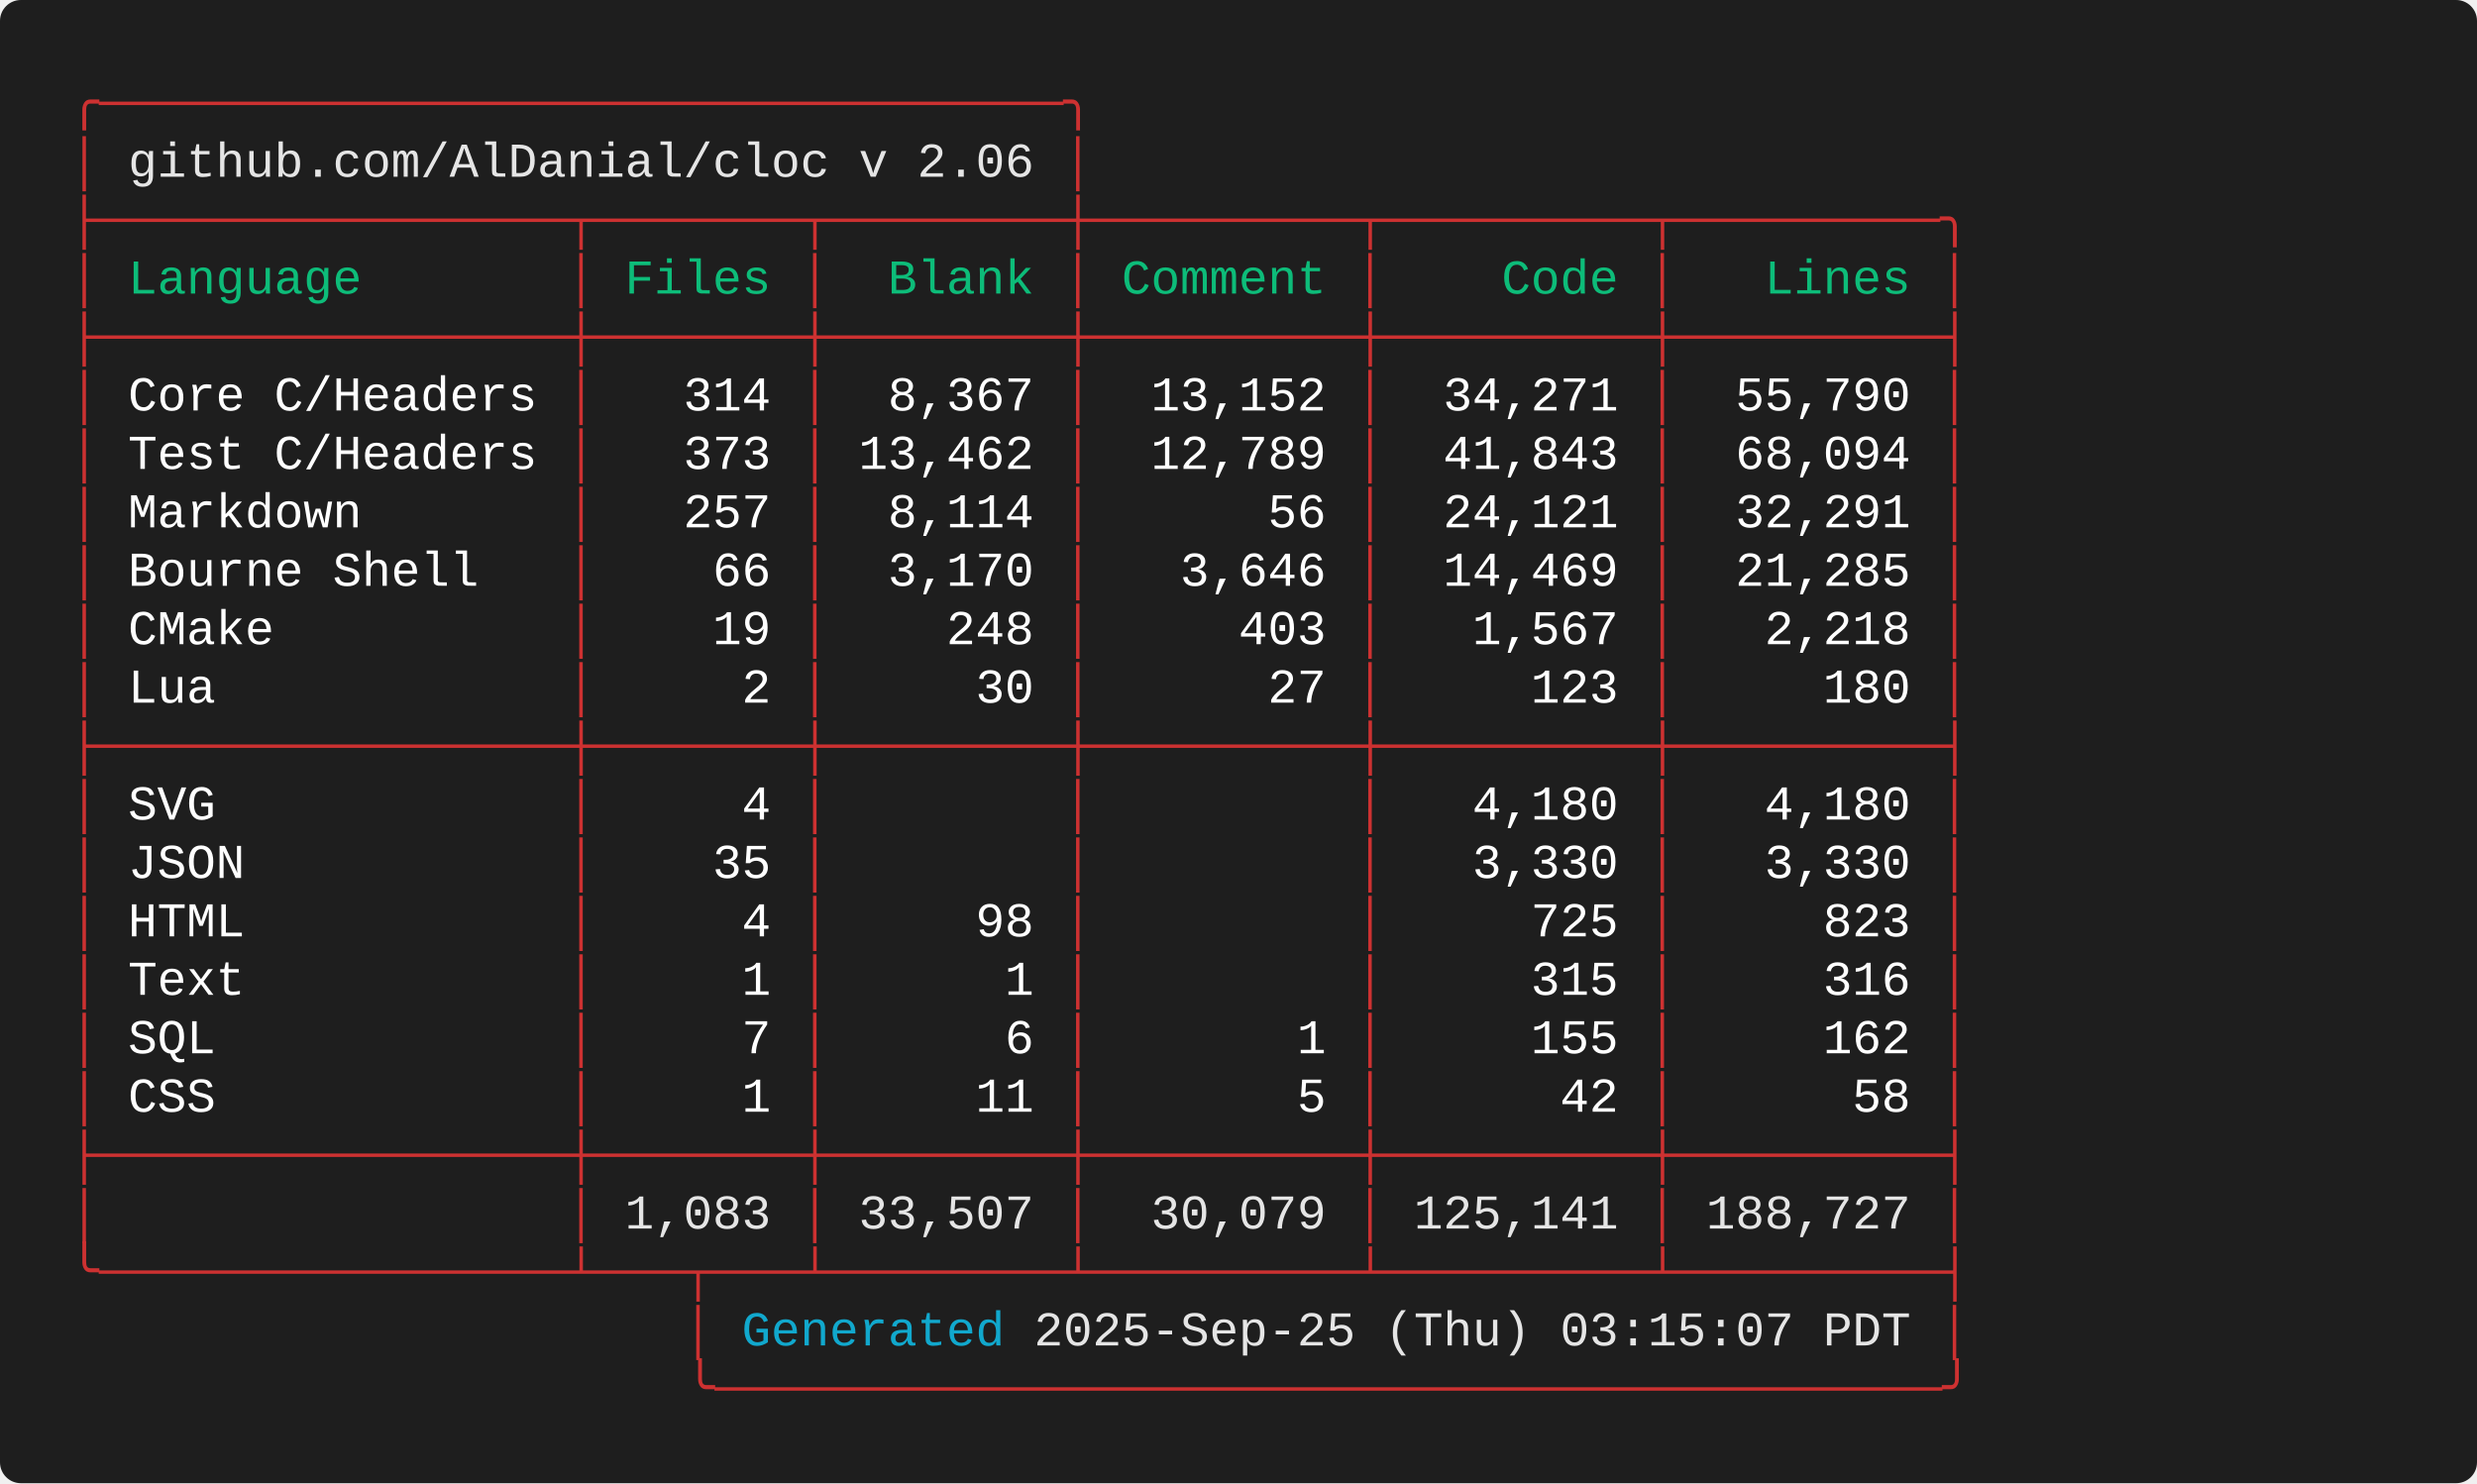
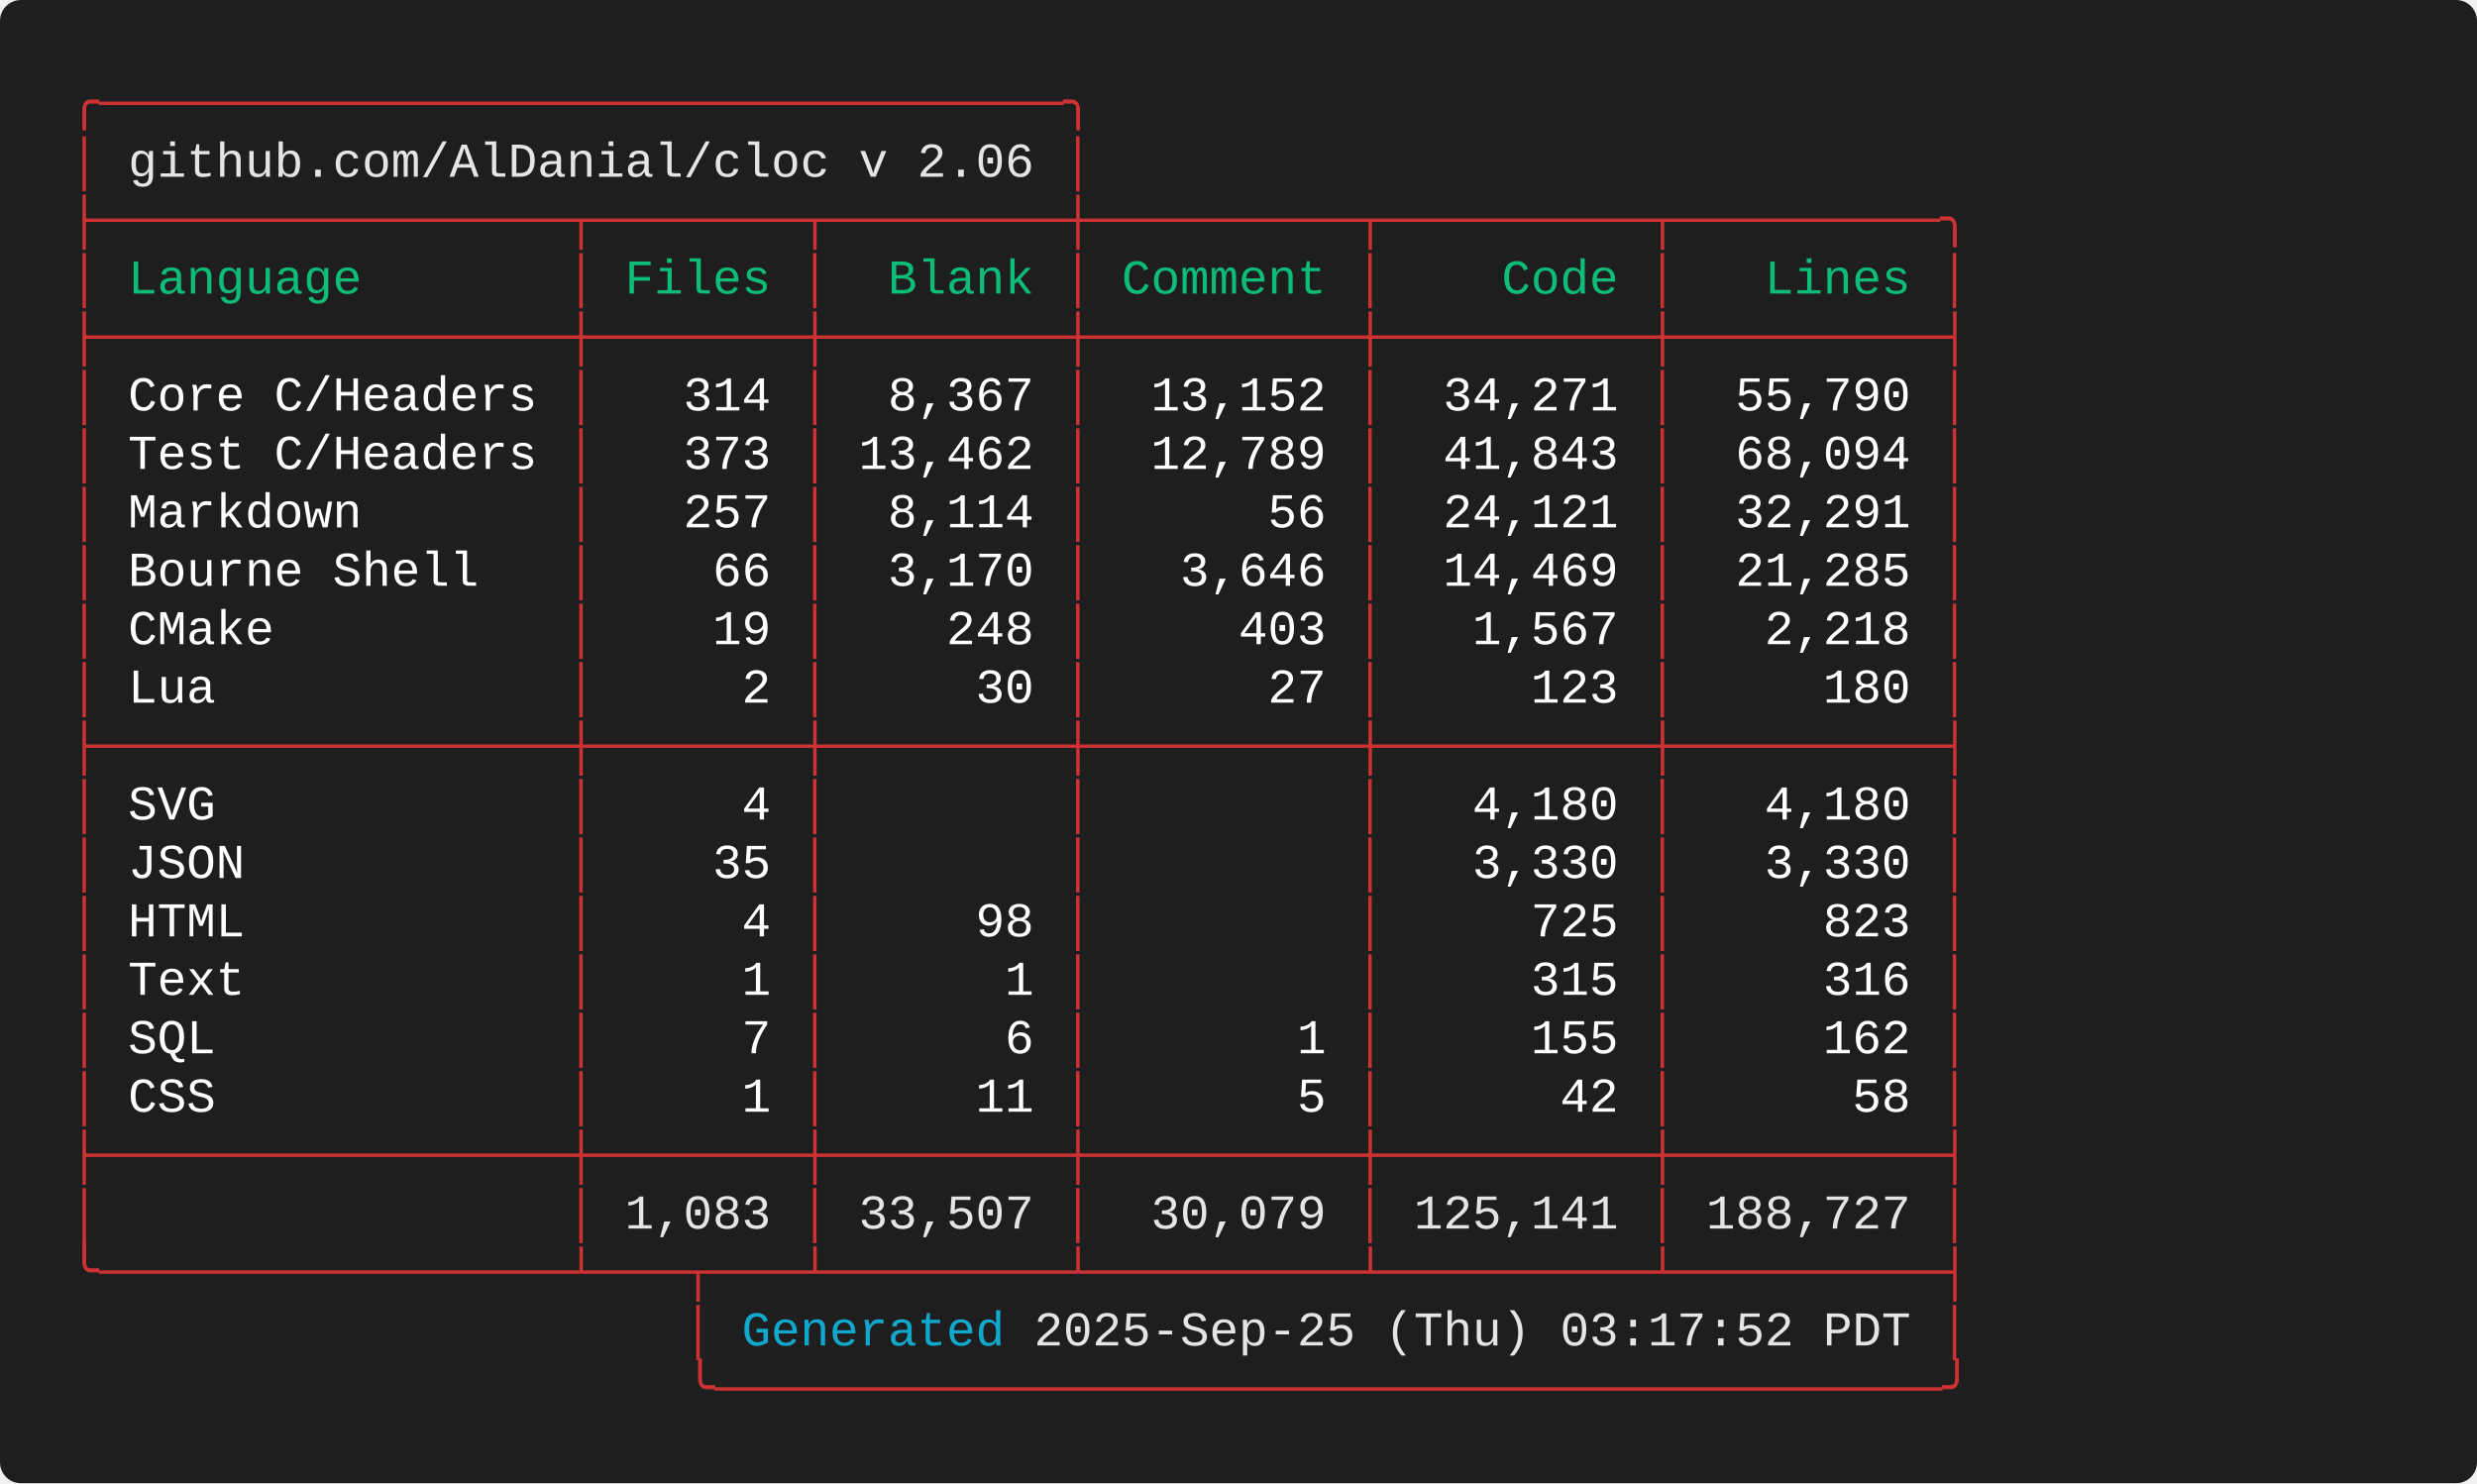
<svg xmlns="http://www.w3.org/2000/svg" width="712.00" height="426.40" viewBox="0 0 712.00 426.40">
  <defs>
    <style type="text/css">.terminal-text { font-family: 'Consolas', 'Consolas', 'Monaco', 'Courier New', monospace; }</style>
  </defs>
  <rect width="100%" height="100%" fill="#1e1e1e" rx="6" />
  <text x="20.00" y="34.00" font-size="14" class="terminal-text" xml:space="preserve" textLength="294.00" lengthAdjust="spacingAndGlyphs" fill="#cd3131">╭─────────────────────────────────╮</text>
  <text x="20.00" y="50.80" font-size="14" class="terminal-text" xml:space="preserve" textLength="16.80" lengthAdjust="spacingAndGlyphs" fill="#cd3131">│ </text>
  <text x="36.80" y="50.80" font-size="14" class="terminal-text" xml:space="preserve" textLength="260.40" lengthAdjust="spacingAndGlyphs" fill="#e5e5e5">github.com/AlDanial/cloc v 2.06</text>
  <text x="297.20" y="50.80" font-size="14" class="terminal-text" xml:space="preserve" textLength="8.40" lengthAdjust="spacingAndGlyphs" fill="#ffffff"> </text>
  <text x="305.60" y="50.80" font-size="14" class="terminal-text" xml:space="preserve" textLength="8.40" lengthAdjust="spacingAndGlyphs" fill="#cd3131">│</text>
  <text x="20.00" y="67.60" font-size="14" class="terminal-text" xml:space="preserve" textLength="546.00" lengthAdjust="spacingAndGlyphs" fill="#cd3131">├────────────────┬───────┬────────┼─────────┬─────────┬─────────╮</text>
  <text x="20.00" y="84.40" font-size="14" class="terminal-text" xml:space="preserve" textLength="8.40" lengthAdjust="spacingAndGlyphs" fill="#cd3131">│</text>
  <text x="28.40" y="84.40" font-size="14" class="terminal-text" xml:space="preserve" textLength="134.40" lengthAdjust="spacingAndGlyphs" fill="#0dbc79"> Language       </text>
  <text x="162.80" y="84.40" font-size="14" class="terminal-text" xml:space="preserve" textLength="8.40" lengthAdjust="spacingAndGlyphs" fill="#cd3131">│</text>
  <text x="171.20" y="84.40" font-size="14" class="terminal-text" xml:space="preserve" textLength="58.80" lengthAdjust="spacingAndGlyphs" fill="#0dbc79"> Files </text>
  <text x="230.00" y="84.40" font-size="14" class="terminal-text" xml:space="preserve" textLength="8.40" lengthAdjust="spacingAndGlyphs" fill="#cd3131">│</text>
  <text x="238.40" y="84.40" font-size="14" class="terminal-text" xml:space="preserve" textLength="67.20" lengthAdjust="spacingAndGlyphs" fill="#0dbc79">  Blank </text>
  <text x="305.60" y="84.40" font-size="14" class="terminal-text" xml:space="preserve" textLength="8.40" lengthAdjust="spacingAndGlyphs" fill="#cd3131">│</text>
  <text x="314.00" y="84.40" font-size="14" class="terminal-text" xml:space="preserve" textLength="75.60" lengthAdjust="spacingAndGlyphs" fill="#0dbc79"> Comment </text>
  <text x="389.60" y="84.40" font-size="14" class="terminal-text" xml:space="preserve" textLength="8.40" lengthAdjust="spacingAndGlyphs" fill="#cd3131">│</text>
  <text x="398.00" y="84.40" font-size="14" class="terminal-text" xml:space="preserve" textLength="75.60" lengthAdjust="spacingAndGlyphs" fill="#0dbc79">    Code </text>
  <text x="473.60" y="84.40" font-size="14" class="terminal-text" xml:space="preserve" textLength="8.40" lengthAdjust="spacingAndGlyphs" fill="#cd3131">│</text>
  <text x="482.00" y="84.40" font-size="14" class="terminal-text" xml:space="preserve" textLength="75.60" lengthAdjust="spacingAndGlyphs" fill="#0dbc79">   Lines </text>
  <text x="557.60" y="84.40" font-size="14" class="terminal-text" xml:space="preserve" textLength="8.40" lengthAdjust="spacingAndGlyphs" fill="#cd3131">│</text>
  <text x="20.00" y="101.20" font-size="14" class="terminal-text" xml:space="preserve" textLength="546.00" lengthAdjust="spacingAndGlyphs" fill="#cd3131">├────────────────┼───────┼────────┼─────────┼─────────┼─────────┤</text>
  <text x="20.00" y="118.00" font-size="14" class="terminal-text" xml:space="preserve" textLength="8.40" lengthAdjust="spacingAndGlyphs" fill="#cd3131">│</text>
  <text x="28.40" y="118.00" font-size="14" class="terminal-text" xml:space="preserve" textLength="134.40" lengthAdjust="spacingAndGlyphs" fill="#ffffff"> Core C/Headers </text>
  <text x="162.80" y="118.00" font-size="14" class="terminal-text" xml:space="preserve" textLength="8.40" lengthAdjust="spacingAndGlyphs" fill="#cd3131">│</text>
  <text x="171.20" y="118.00" font-size="14" class="terminal-text" xml:space="preserve" textLength="58.80" lengthAdjust="spacingAndGlyphs" fill="#ffffff">   314 </text>
  <text x="230.00" y="118.00" font-size="14" class="terminal-text" xml:space="preserve" textLength="8.40" lengthAdjust="spacingAndGlyphs" fill="#cd3131">│</text>
  <text x="238.40" y="118.00" font-size="14" class="terminal-text" xml:space="preserve" textLength="67.20" lengthAdjust="spacingAndGlyphs" fill="#ffffff">  8,367 </text>
  <text x="305.60" y="118.00" font-size="14" class="terminal-text" xml:space="preserve" textLength="8.40" lengthAdjust="spacingAndGlyphs" fill="#cd3131">│</text>
  <text x="314.00" y="118.00" font-size="14" class="terminal-text" xml:space="preserve" textLength="75.60" lengthAdjust="spacingAndGlyphs" fill="#ffffff">  13,152 </text>
  <text x="389.60" y="118.00" font-size="14" class="terminal-text" xml:space="preserve" textLength="8.40" lengthAdjust="spacingAndGlyphs" fill="#cd3131">│</text>
  <text x="398.00" y="118.00" font-size="14" class="terminal-text" xml:space="preserve" textLength="75.60" lengthAdjust="spacingAndGlyphs" fill="#ffffff">  34,271 </text>
  <text x="473.60" y="118.00" font-size="14" class="terminal-text" xml:space="preserve" textLength="8.40" lengthAdjust="spacingAndGlyphs" fill="#cd3131">│</text>
  <text x="482.00" y="118.00" font-size="14" class="terminal-text" xml:space="preserve" textLength="75.60" lengthAdjust="spacingAndGlyphs" fill="#ffffff">  55,790 </text>
  <text x="557.60" y="118.00" font-size="14" class="terminal-text" xml:space="preserve" textLength="8.40" lengthAdjust="spacingAndGlyphs" fill="#cd3131">│</text>
  <text x="20.00" y="134.80" font-size="14" class="terminal-text" xml:space="preserve" textLength="8.40" lengthAdjust="spacingAndGlyphs" fill="#cd3131">│</text>
  <text x="28.40" y="134.80" font-size="14" class="terminal-text" xml:space="preserve" textLength="134.40" lengthAdjust="spacingAndGlyphs" fill="#ffffff"> Test C/Headers </text>
  <text x="162.80" y="134.80" font-size="14" class="terminal-text" xml:space="preserve" textLength="8.40" lengthAdjust="spacingAndGlyphs" fill="#cd3131">│</text>
  <text x="171.20" y="134.80" font-size="14" class="terminal-text" xml:space="preserve" textLength="58.80" lengthAdjust="spacingAndGlyphs" fill="#ffffff">   373 </text>
  <text x="230.00" y="134.80" font-size="14" class="terminal-text" xml:space="preserve" textLength="8.40" lengthAdjust="spacingAndGlyphs" fill="#cd3131">│</text>
  <text x="238.40" y="134.80" font-size="14" class="terminal-text" xml:space="preserve" textLength="67.20" lengthAdjust="spacingAndGlyphs" fill="#ffffff"> 13,462 </text>
  <text x="305.60" y="134.80" font-size="14" class="terminal-text" xml:space="preserve" textLength="8.40" lengthAdjust="spacingAndGlyphs" fill="#cd3131">│</text>
  <text x="314.00" y="134.80" font-size="14" class="terminal-text" xml:space="preserve" textLength="75.60" lengthAdjust="spacingAndGlyphs" fill="#ffffff">  12,789 </text>
  <text x="389.60" y="134.80" font-size="14" class="terminal-text" xml:space="preserve" textLength="8.40" lengthAdjust="spacingAndGlyphs" fill="#cd3131">│</text>
  <text x="398.00" y="134.80" font-size="14" class="terminal-text" xml:space="preserve" textLength="75.60" lengthAdjust="spacingAndGlyphs" fill="#ffffff">  41,843 </text>
  <text x="473.60" y="134.80" font-size="14" class="terminal-text" xml:space="preserve" textLength="8.40" lengthAdjust="spacingAndGlyphs" fill="#cd3131">│</text>
  <text x="482.00" y="134.80" font-size="14" class="terminal-text" xml:space="preserve" textLength="75.60" lengthAdjust="spacingAndGlyphs" fill="#ffffff">  68,094 </text>
  <text x="557.60" y="134.80" font-size="14" class="terminal-text" xml:space="preserve" textLength="8.40" lengthAdjust="spacingAndGlyphs" fill="#cd3131">│</text>
  <text x="20.00" y="151.60" font-size="14" class="terminal-text" xml:space="preserve" textLength="8.40" lengthAdjust="spacingAndGlyphs" fill="#cd3131">│</text>
  <text x="28.40" y="151.60" font-size="14" class="terminal-text" xml:space="preserve" textLength="134.40" lengthAdjust="spacingAndGlyphs" fill="#ffffff"> Markdown       </text>
  <text x="162.80" y="151.60" font-size="14" class="terminal-text" xml:space="preserve" textLength="8.40" lengthAdjust="spacingAndGlyphs" fill="#cd3131">│</text>
  <text x="171.20" y="151.60" font-size="14" class="terminal-text" xml:space="preserve" textLength="58.80" lengthAdjust="spacingAndGlyphs" fill="#ffffff">   257 </text>
  <text x="230.00" y="151.60" font-size="14" class="terminal-text" xml:space="preserve" textLength="8.40" lengthAdjust="spacingAndGlyphs" fill="#cd3131">│</text>
  <text x="238.40" y="151.60" font-size="14" class="terminal-text" xml:space="preserve" textLength="67.20" lengthAdjust="spacingAndGlyphs" fill="#ffffff">  8,114 </text>
  <text x="305.60" y="151.60" font-size="14" class="terminal-text" xml:space="preserve" textLength="8.40" lengthAdjust="spacingAndGlyphs" fill="#cd3131">│</text>
  <text x="314.00" y="151.60" font-size="14" class="terminal-text" xml:space="preserve" textLength="75.60" lengthAdjust="spacingAndGlyphs" fill="#ffffff">      56 </text>
  <text x="389.60" y="151.60" font-size="14" class="terminal-text" xml:space="preserve" textLength="8.40" lengthAdjust="spacingAndGlyphs" fill="#cd3131">│</text>
  <text x="398.00" y="151.60" font-size="14" class="terminal-text" xml:space="preserve" textLength="75.60" lengthAdjust="spacingAndGlyphs" fill="#ffffff">  24,121 </text>
  <text x="473.60" y="151.60" font-size="14" class="terminal-text" xml:space="preserve" textLength="8.40" lengthAdjust="spacingAndGlyphs" fill="#cd3131">│</text>
  <text x="482.00" y="151.60" font-size="14" class="terminal-text" xml:space="preserve" textLength="75.60" lengthAdjust="spacingAndGlyphs" fill="#ffffff">  32,291 </text>
  <text x="557.60" y="151.60" font-size="14" class="terminal-text" xml:space="preserve" textLength="8.40" lengthAdjust="spacingAndGlyphs" fill="#cd3131">│</text>
  <text x="20.00" y="168.40" font-size="14" class="terminal-text" xml:space="preserve" textLength="8.40" lengthAdjust="spacingAndGlyphs" fill="#cd3131">│</text>
  <text x="28.40" y="168.40" font-size="14" class="terminal-text" xml:space="preserve" textLength="134.40" lengthAdjust="spacingAndGlyphs" fill="#ffffff"> Bourne Shell   </text>
  <text x="162.80" y="168.40" font-size="14" class="terminal-text" xml:space="preserve" textLength="8.40" lengthAdjust="spacingAndGlyphs" fill="#cd3131">│</text>
  <text x="171.20" y="168.40" font-size="14" class="terminal-text" xml:space="preserve" textLength="58.80" lengthAdjust="spacingAndGlyphs" fill="#ffffff">    66 </text>
  <text x="230.00" y="168.40" font-size="14" class="terminal-text" xml:space="preserve" textLength="8.40" lengthAdjust="spacingAndGlyphs" fill="#cd3131">│</text>
  <text x="238.40" y="168.40" font-size="14" class="terminal-text" xml:space="preserve" textLength="67.20" lengthAdjust="spacingAndGlyphs" fill="#ffffff">  3,170 </text>
  <text x="305.60" y="168.40" font-size="14" class="terminal-text" xml:space="preserve" textLength="8.40" lengthAdjust="spacingAndGlyphs" fill="#cd3131">│</text>
  <text x="314.00" y="168.40" font-size="14" class="terminal-text" xml:space="preserve" textLength="75.60" lengthAdjust="spacingAndGlyphs" fill="#ffffff">   3,646 </text>
  <text x="389.60" y="168.40" font-size="14" class="terminal-text" xml:space="preserve" textLength="8.40" lengthAdjust="spacingAndGlyphs" fill="#cd3131">│</text>
  <text x="398.00" y="168.40" font-size="14" class="terminal-text" xml:space="preserve" textLength="75.60" lengthAdjust="spacingAndGlyphs" fill="#ffffff">  14,469 </text>
  <text x="473.60" y="168.40" font-size="14" class="terminal-text" xml:space="preserve" textLength="8.40" lengthAdjust="spacingAndGlyphs" fill="#cd3131">│</text>
  <text x="482.00" y="168.40" font-size="14" class="terminal-text" xml:space="preserve" textLength="75.60" lengthAdjust="spacingAndGlyphs" fill="#ffffff">  21,285 </text>
  <text x="557.60" y="168.40" font-size="14" class="terminal-text" xml:space="preserve" textLength="8.40" lengthAdjust="spacingAndGlyphs" fill="#cd3131">│</text>
  <text x="20.00" y="185.20" font-size="14" class="terminal-text" xml:space="preserve" textLength="8.40" lengthAdjust="spacingAndGlyphs" fill="#cd3131">│</text>
  <text x="28.40" y="185.20" font-size="14" class="terminal-text" xml:space="preserve" textLength="134.40" lengthAdjust="spacingAndGlyphs" fill="#ffffff"> CMake          </text>
  <text x="162.80" y="185.20" font-size="14" class="terminal-text" xml:space="preserve" textLength="8.40" lengthAdjust="spacingAndGlyphs" fill="#cd3131">│</text>
  <text x="171.20" y="185.20" font-size="14" class="terminal-text" xml:space="preserve" textLength="58.80" lengthAdjust="spacingAndGlyphs" fill="#ffffff">    19 </text>
  <text x="230.00" y="185.20" font-size="14" class="terminal-text" xml:space="preserve" textLength="8.40" lengthAdjust="spacingAndGlyphs" fill="#cd3131">│</text>
  <text x="238.40" y="185.20" font-size="14" class="terminal-text" xml:space="preserve" textLength="67.20" lengthAdjust="spacingAndGlyphs" fill="#ffffff">    248 </text>
  <text x="305.60" y="185.20" font-size="14" class="terminal-text" xml:space="preserve" textLength="8.40" lengthAdjust="spacingAndGlyphs" fill="#cd3131">│</text>
  <text x="314.00" y="185.20" font-size="14" class="terminal-text" xml:space="preserve" textLength="75.60" lengthAdjust="spacingAndGlyphs" fill="#ffffff">     403 </text>
  <text x="389.60" y="185.20" font-size="14" class="terminal-text" xml:space="preserve" textLength="8.40" lengthAdjust="spacingAndGlyphs" fill="#cd3131">│</text>
  <text x="398.00" y="185.20" font-size="14" class="terminal-text" xml:space="preserve" textLength="75.60" lengthAdjust="spacingAndGlyphs" fill="#ffffff">   1,567 </text>
  <text x="473.60" y="185.20" font-size="14" class="terminal-text" xml:space="preserve" textLength="8.40" lengthAdjust="spacingAndGlyphs" fill="#cd3131">│</text>
  <text x="482.00" y="185.20" font-size="14" class="terminal-text" xml:space="preserve" textLength="75.60" lengthAdjust="spacingAndGlyphs" fill="#ffffff">   2,218 </text>
  <text x="557.60" y="185.20" font-size="14" class="terminal-text" xml:space="preserve" textLength="8.40" lengthAdjust="spacingAndGlyphs" fill="#cd3131">│</text>
  <text x="20.00" y="202.00" font-size="14" class="terminal-text" xml:space="preserve" textLength="8.40" lengthAdjust="spacingAndGlyphs" fill="#cd3131">│</text>
  <text x="28.40" y="202.00" font-size="14" class="terminal-text" xml:space="preserve" textLength="134.40" lengthAdjust="spacingAndGlyphs" fill="#ffffff"> Lua            </text>
  <text x="162.80" y="202.00" font-size="14" class="terminal-text" xml:space="preserve" textLength="8.40" lengthAdjust="spacingAndGlyphs" fill="#cd3131">│</text>
  <text x="171.20" y="202.00" font-size="14" class="terminal-text" xml:space="preserve" textLength="58.80" lengthAdjust="spacingAndGlyphs" fill="#ffffff">     2 </text>
  <text x="230.00" y="202.00" font-size="14" class="terminal-text" xml:space="preserve" textLength="8.40" lengthAdjust="spacingAndGlyphs" fill="#cd3131">│</text>
  <text x="238.40" y="202.00" font-size="14" class="terminal-text" xml:space="preserve" textLength="67.20" lengthAdjust="spacingAndGlyphs" fill="#ffffff">     30 </text>
  <text x="305.60" y="202.00" font-size="14" class="terminal-text" xml:space="preserve" textLength="8.40" lengthAdjust="spacingAndGlyphs" fill="#cd3131">│</text>
  <text x="314.00" y="202.00" font-size="14" class="terminal-text" xml:space="preserve" textLength="75.60" lengthAdjust="spacingAndGlyphs" fill="#ffffff">      27 </text>
  <text x="389.60" y="202.00" font-size="14" class="terminal-text" xml:space="preserve" textLength="8.40" lengthAdjust="spacingAndGlyphs" fill="#cd3131">│</text>
  <text x="398.00" y="202.00" font-size="14" class="terminal-text" xml:space="preserve" textLength="75.60" lengthAdjust="spacingAndGlyphs" fill="#ffffff">     123 </text>
  <text x="473.60" y="202.00" font-size="14" class="terminal-text" xml:space="preserve" textLength="8.40" lengthAdjust="spacingAndGlyphs" fill="#cd3131">│</text>
  <text x="482.00" y="202.00" font-size="14" class="terminal-text" xml:space="preserve" textLength="75.60" lengthAdjust="spacingAndGlyphs" fill="#ffffff">     180 </text>
  <text x="557.60" y="202.00" font-size="14" class="terminal-text" xml:space="preserve" textLength="8.40" lengthAdjust="spacingAndGlyphs" fill="#cd3131">│</text>
  <text x="20.00" y="218.80" font-size="14" class="terminal-text" xml:space="preserve" textLength="546.00" lengthAdjust="spacingAndGlyphs" fill="#cd3131">├────────────────┼───────┼────────┼─────────┼─────────┼─────────┤</text>
  <text x="20.00" y="235.60" font-size="14" class="terminal-text" xml:space="preserve" textLength="8.40" lengthAdjust="spacingAndGlyphs" fill="#cd3131">│</text>
  <text x="28.40" y="235.60" font-size="14" class="terminal-text" xml:space="preserve" textLength="134.40" lengthAdjust="spacingAndGlyphs" fill="#ffffff"> SVG            </text>
  <text x="162.80" y="235.60" font-size="14" class="terminal-text" xml:space="preserve" textLength="8.40" lengthAdjust="spacingAndGlyphs" fill="#cd3131">│</text>
  <text x="171.20" y="235.60" font-size="14" class="terminal-text" xml:space="preserve" textLength="58.80" lengthAdjust="spacingAndGlyphs" fill="#ffffff">     4 </text>
  <text x="230.00" y="235.60" font-size="14" class="terminal-text" xml:space="preserve" textLength="8.40" lengthAdjust="spacingAndGlyphs" fill="#cd3131">│</text>
  <text x="238.40" y="235.60" font-size="14" class="terminal-text" xml:space="preserve" textLength="67.20" lengthAdjust="spacingAndGlyphs" fill="#ffffff">        </text>
  <text x="305.60" y="235.60" font-size="14" class="terminal-text" xml:space="preserve" textLength="8.40" lengthAdjust="spacingAndGlyphs" fill="#cd3131">│</text>
  <text x="314.00" y="235.60" font-size="14" class="terminal-text" xml:space="preserve" textLength="75.60" lengthAdjust="spacingAndGlyphs" fill="#ffffff">         </text>
  <text x="389.60" y="235.60" font-size="14" class="terminal-text" xml:space="preserve" textLength="8.40" lengthAdjust="spacingAndGlyphs" fill="#cd3131">│</text>
  <text x="398.00" y="235.60" font-size="14" class="terminal-text" xml:space="preserve" textLength="75.60" lengthAdjust="spacingAndGlyphs" fill="#ffffff">   4,180 </text>
  <text x="473.60" y="235.60" font-size="14" class="terminal-text" xml:space="preserve" textLength="8.40" lengthAdjust="spacingAndGlyphs" fill="#cd3131">│</text>
  <text x="482.00" y="235.60" font-size="14" class="terminal-text" xml:space="preserve" textLength="75.60" lengthAdjust="spacingAndGlyphs" fill="#ffffff">   4,180 </text>
  <text x="557.60" y="235.60" font-size="14" class="terminal-text" xml:space="preserve" textLength="8.40" lengthAdjust="spacingAndGlyphs" fill="#cd3131">│</text>
  <text x="20.00" y="252.40" font-size="14" class="terminal-text" xml:space="preserve" textLength="8.40" lengthAdjust="spacingAndGlyphs" fill="#cd3131">│</text>
  <text x="28.40" y="252.40" font-size="14" class="terminal-text" xml:space="preserve" textLength="134.40" lengthAdjust="spacingAndGlyphs" fill="#ffffff"> JSON           </text>
  <text x="162.80" y="252.40" font-size="14" class="terminal-text" xml:space="preserve" textLength="8.40" lengthAdjust="spacingAndGlyphs" fill="#cd3131">│</text>
  <text x="171.20" y="252.40" font-size="14" class="terminal-text" xml:space="preserve" textLength="58.80" lengthAdjust="spacingAndGlyphs" fill="#ffffff">    35 </text>
  <text x="230.00" y="252.40" font-size="14" class="terminal-text" xml:space="preserve" textLength="8.40" lengthAdjust="spacingAndGlyphs" fill="#cd3131">│</text>
  <text x="238.40" y="252.40" font-size="14" class="terminal-text" xml:space="preserve" textLength="67.20" lengthAdjust="spacingAndGlyphs" fill="#ffffff">        </text>
  <text x="305.60" y="252.40" font-size="14" class="terminal-text" xml:space="preserve" textLength="8.40" lengthAdjust="spacingAndGlyphs" fill="#cd3131">│</text>
  <text x="314.00" y="252.40" font-size="14" class="terminal-text" xml:space="preserve" textLength="75.60" lengthAdjust="spacingAndGlyphs" fill="#ffffff">         </text>
  <text x="389.60" y="252.40" font-size="14" class="terminal-text" xml:space="preserve" textLength="8.40" lengthAdjust="spacingAndGlyphs" fill="#cd3131">│</text>
  <text x="398.00" y="252.40" font-size="14" class="terminal-text" xml:space="preserve" textLength="75.60" lengthAdjust="spacingAndGlyphs" fill="#ffffff">   3,330 </text>
  <text x="473.60" y="252.40" font-size="14" class="terminal-text" xml:space="preserve" textLength="8.40" lengthAdjust="spacingAndGlyphs" fill="#cd3131">│</text>
  <text x="482.00" y="252.40" font-size="14" class="terminal-text" xml:space="preserve" textLength="75.60" lengthAdjust="spacingAndGlyphs" fill="#ffffff">   3,330 </text>
  <text x="557.60" y="252.40" font-size="14" class="terminal-text" xml:space="preserve" textLength="8.40" lengthAdjust="spacingAndGlyphs" fill="#cd3131">│</text>
  <text x="20.00" y="269.20" font-size="14" class="terminal-text" xml:space="preserve" textLength="8.40" lengthAdjust="spacingAndGlyphs" fill="#cd3131">│</text>
  <text x="28.40" y="269.20" font-size="14" class="terminal-text" xml:space="preserve" textLength="134.40" lengthAdjust="spacingAndGlyphs" fill="#ffffff"> HTML           </text>
  <text x="162.80" y="269.20" font-size="14" class="terminal-text" xml:space="preserve" textLength="8.40" lengthAdjust="spacingAndGlyphs" fill="#cd3131">│</text>
  <text x="171.20" y="269.20" font-size="14" class="terminal-text" xml:space="preserve" textLength="58.80" lengthAdjust="spacingAndGlyphs" fill="#ffffff">     4 </text>
  <text x="230.00" y="269.20" font-size="14" class="terminal-text" xml:space="preserve" textLength="8.40" lengthAdjust="spacingAndGlyphs" fill="#cd3131">│</text>
  <text x="238.40" y="269.20" font-size="14" class="terminal-text" xml:space="preserve" textLength="67.20" lengthAdjust="spacingAndGlyphs" fill="#ffffff">     98 </text>
  <text x="305.60" y="269.20" font-size="14" class="terminal-text" xml:space="preserve" textLength="8.40" lengthAdjust="spacingAndGlyphs" fill="#cd3131">│</text>
  <text x="314.00" y="269.20" font-size="14" class="terminal-text" xml:space="preserve" textLength="75.60" lengthAdjust="spacingAndGlyphs" fill="#ffffff">         </text>
  <text x="389.60" y="269.20" font-size="14" class="terminal-text" xml:space="preserve" textLength="8.40" lengthAdjust="spacingAndGlyphs" fill="#cd3131">│</text>
  <text x="398.00" y="269.20" font-size="14" class="terminal-text" xml:space="preserve" textLength="75.60" lengthAdjust="spacingAndGlyphs" fill="#ffffff">     725 </text>
  <text x="473.60" y="269.20" font-size="14" class="terminal-text" xml:space="preserve" textLength="8.40" lengthAdjust="spacingAndGlyphs" fill="#cd3131">│</text>
  <text x="482.00" y="269.20" font-size="14" class="terminal-text" xml:space="preserve" textLength="75.60" lengthAdjust="spacingAndGlyphs" fill="#ffffff">     823 </text>
  <text x="557.60" y="269.20" font-size="14" class="terminal-text" xml:space="preserve" textLength="8.40" lengthAdjust="spacingAndGlyphs" fill="#cd3131">│</text>
  <text x="20.00" y="286.00" font-size="14" class="terminal-text" xml:space="preserve" textLength="8.40" lengthAdjust="spacingAndGlyphs" fill="#cd3131">│</text>
  <text x="28.40" y="286.00" font-size="14" class="terminal-text" xml:space="preserve" textLength="134.40" lengthAdjust="spacingAndGlyphs" fill="#ffffff"> Text           </text>
  <text x="162.80" y="286.00" font-size="14" class="terminal-text" xml:space="preserve" textLength="8.40" lengthAdjust="spacingAndGlyphs" fill="#cd3131">│</text>
  <text x="171.20" y="286.00" font-size="14" class="terminal-text" xml:space="preserve" textLength="58.80" lengthAdjust="spacingAndGlyphs" fill="#ffffff">     1 </text>
  <text x="230.00" y="286.00" font-size="14" class="terminal-text" xml:space="preserve" textLength="8.40" lengthAdjust="spacingAndGlyphs" fill="#cd3131">│</text>
  <text x="238.40" y="286.00" font-size="14" class="terminal-text" xml:space="preserve" textLength="67.20" lengthAdjust="spacingAndGlyphs" fill="#ffffff">      1 </text>
  <text x="305.60" y="286.00" font-size="14" class="terminal-text" xml:space="preserve" textLength="8.40" lengthAdjust="spacingAndGlyphs" fill="#cd3131">│</text>
  <text x="314.00" y="286.00" font-size="14" class="terminal-text" xml:space="preserve" textLength="75.60" lengthAdjust="spacingAndGlyphs" fill="#ffffff">         </text>
  <text x="389.60" y="286.00" font-size="14" class="terminal-text" xml:space="preserve" textLength="8.40" lengthAdjust="spacingAndGlyphs" fill="#cd3131">│</text>
  <text x="398.00" y="286.00" font-size="14" class="terminal-text" xml:space="preserve" textLength="75.60" lengthAdjust="spacingAndGlyphs" fill="#ffffff">     315 </text>
  <text x="473.60" y="286.00" font-size="14" class="terminal-text" xml:space="preserve" textLength="8.40" lengthAdjust="spacingAndGlyphs" fill="#cd3131">│</text>
  <text x="482.00" y="286.00" font-size="14" class="terminal-text" xml:space="preserve" textLength="75.60" lengthAdjust="spacingAndGlyphs" fill="#ffffff">     316 </text>
  <text x="557.60" y="286.00" font-size="14" class="terminal-text" xml:space="preserve" textLength="8.40" lengthAdjust="spacingAndGlyphs" fill="#cd3131">│</text>
  <text x="20.00" y="302.80" font-size="14" class="terminal-text" xml:space="preserve" textLength="8.40" lengthAdjust="spacingAndGlyphs" fill="#cd3131">│</text>
  <text x="28.40" y="302.80" font-size="14" class="terminal-text" xml:space="preserve" textLength="134.40" lengthAdjust="spacingAndGlyphs" fill="#ffffff"> SQL            </text>
  <text x="162.80" y="302.80" font-size="14" class="terminal-text" xml:space="preserve" textLength="8.40" lengthAdjust="spacingAndGlyphs" fill="#cd3131">│</text>
  <text x="171.20" y="302.80" font-size="14" class="terminal-text" xml:space="preserve" textLength="58.80" lengthAdjust="spacingAndGlyphs" fill="#ffffff">     7 </text>
  <text x="230.00" y="302.80" font-size="14" class="terminal-text" xml:space="preserve" textLength="8.40" lengthAdjust="spacingAndGlyphs" fill="#cd3131">│</text>
  <text x="238.40" y="302.80" font-size="14" class="terminal-text" xml:space="preserve" textLength="67.20" lengthAdjust="spacingAndGlyphs" fill="#ffffff">      6 </text>
  <text x="305.60" y="302.80" font-size="14" class="terminal-text" xml:space="preserve" textLength="8.40" lengthAdjust="spacingAndGlyphs" fill="#cd3131">│</text>
  <text x="314.00" y="302.80" font-size="14" class="terminal-text" xml:space="preserve" textLength="75.60" lengthAdjust="spacingAndGlyphs" fill="#ffffff">       1 </text>
  <text x="389.60" y="302.80" font-size="14" class="terminal-text" xml:space="preserve" textLength="8.40" lengthAdjust="spacingAndGlyphs" fill="#cd3131">│</text>
  <text x="398.00" y="302.80" font-size="14" class="terminal-text" xml:space="preserve" textLength="75.60" lengthAdjust="spacingAndGlyphs" fill="#ffffff">     155 </text>
  <text x="473.60" y="302.80" font-size="14" class="terminal-text" xml:space="preserve" textLength="8.40" lengthAdjust="spacingAndGlyphs" fill="#cd3131">│</text>
  <text x="482.00" y="302.80" font-size="14" class="terminal-text" xml:space="preserve" textLength="75.60" lengthAdjust="spacingAndGlyphs" fill="#ffffff">     162 </text>
  <text x="557.60" y="302.80" font-size="14" class="terminal-text" xml:space="preserve" textLength="8.40" lengthAdjust="spacingAndGlyphs" fill="#cd3131">│</text>
  <text x="20.00" y="319.60" font-size="14" class="terminal-text" xml:space="preserve" textLength="8.40" lengthAdjust="spacingAndGlyphs" fill="#cd3131">│</text>
  <text x="28.40" y="319.60" font-size="14" class="terminal-text" xml:space="preserve" textLength="134.40" lengthAdjust="spacingAndGlyphs" fill="#ffffff"> CSS            </text>
  <text x="162.80" y="319.60" font-size="14" class="terminal-text" xml:space="preserve" textLength="8.40" lengthAdjust="spacingAndGlyphs" fill="#cd3131">│</text>
  <text x="171.20" y="319.60" font-size="14" class="terminal-text" xml:space="preserve" textLength="58.80" lengthAdjust="spacingAndGlyphs" fill="#ffffff">     1 </text>
  <text x="230.00" y="319.60" font-size="14" class="terminal-text" xml:space="preserve" textLength="8.40" lengthAdjust="spacingAndGlyphs" fill="#cd3131">│</text>
  <text x="238.40" y="319.60" font-size="14" class="terminal-text" xml:space="preserve" textLength="67.20" lengthAdjust="spacingAndGlyphs" fill="#ffffff">     11 </text>
  <text x="305.60" y="319.60" font-size="14" class="terminal-text" xml:space="preserve" textLength="8.40" lengthAdjust="spacingAndGlyphs" fill="#cd3131">│</text>
  <text x="314.00" y="319.60" font-size="14" class="terminal-text" xml:space="preserve" textLength="75.60" lengthAdjust="spacingAndGlyphs" fill="#ffffff">       5 </text>
  <text x="389.60" y="319.60" font-size="14" class="terminal-text" xml:space="preserve" textLength="8.40" lengthAdjust="spacingAndGlyphs" fill="#cd3131">│</text>
  <text x="398.00" y="319.60" font-size="14" class="terminal-text" xml:space="preserve" textLength="75.60" lengthAdjust="spacingAndGlyphs" fill="#ffffff">      42 </text>
  <text x="473.60" y="319.60" font-size="14" class="terminal-text" xml:space="preserve" textLength="8.40" lengthAdjust="spacingAndGlyphs" fill="#cd3131">│</text>
  <text x="482.00" y="319.60" font-size="14" class="terminal-text" xml:space="preserve" textLength="75.60" lengthAdjust="spacingAndGlyphs" fill="#ffffff">      58 </text>
  <text x="557.60" y="319.60" font-size="14" class="terminal-text" xml:space="preserve" textLength="8.40" lengthAdjust="spacingAndGlyphs" fill="#cd3131">│</text>
  <text x="20.00" y="336.40" font-size="14" class="terminal-text" xml:space="preserve" textLength="546.00" lengthAdjust="spacingAndGlyphs" fill="#cd3131">├────────────────┼───────┼────────┼─────────┼─────────┼─────────┤</text>
  <text x="20.00" y="353.20" font-size="14" class="terminal-text" xml:space="preserve" textLength="8.40" lengthAdjust="spacingAndGlyphs" fill="#cd3131">│</text>
  <text x="28.40" y="353.20" font-size="14" class="terminal-text" xml:space="preserve" textLength="134.40" lengthAdjust="spacingAndGlyphs" fill="#e5e5e5">                </text>
  <text x="162.80" y="353.20" font-size="14" class="terminal-text" xml:space="preserve" textLength="8.40" lengthAdjust="spacingAndGlyphs" fill="#cd3131">│</text>
  <text x="171.20" y="353.20" font-size="14" class="terminal-text" xml:space="preserve" textLength="58.80" lengthAdjust="spacingAndGlyphs" fill="#e5e5e5"> 1,083 </text>
  <text x="230.00" y="353.20" font-size="14" class="terminal-text" xml:space="preserve" textLength="8.40" lengthAdjust="spacingAndGlyphs" fill="#cd3131">│</text>
  <text x="238.40" y="353.20" font-size="14" class="terminal-text" xml:space="preserve" textLength="67.20" lengthAdjust="spacingAndGlyphs" fill="#e5e5e5"> 33,507 </text>
  <text x="305.60" y="353.20" font-size="14" class="terminal-text" xml:space="preserve" textLength="8.40" lengthAdjust="spacingAndGlyphs" fill="#cd3131">│</text>
  <text x="314.00" y="353.20" font-size="14" class="terminal-text" xml:space="preserve" textLength="75.60" lengthAdjust="spacingAndGlyphs" fill="#e5e5e5">  30,079 </text>
  <text x="389.60" y="353.20" font-size="14" class="terminal-text" xml:space="preserve" textLength="8.40" lengthAdjust="spacingAndGlyphs" fill="#cd3131">│</text>
  <text x="398.00" y="353.20" font-size="14" class="terminal-text" xml:space="preserve" textLength="75.60" lengthAdjust="spacingAndGlyphs" fill="#e5e5e5"> 125,141 </text>
  <text x="473.60" y="353.20" font-size="14" class="terminal-text" xml:space="preserve" textLength="8.40" lengthAdjust="spacingAndGlyphs" fill="#cd3131">│</text>
  <text x="482.00" y="353.20" font-size="14" class="terminal-text" xml:space="preserve" textLength="75.60" lengthAdjust="spacingAndGlyphs" fill="#e5e5e5"> 188,727 </text>
  <text x="557.60" y="353.20" font-size="14" class="terminal-text" xml:space="preserve" textLength="8.40" lengthAdjust="spacingAndGlyphs" fill="#cd3131">│</text>
  <text x="20.00" y="370.00" font-size="14" class="terminal-text" xml:space="preserve" textLength="546.00" lengthAdjust="spacingAndGlyphs" fill="#cd3131">╰────────────────┴───┬───┴────────┴─────────┴─────────┴─────────┤</text>
  <text x="20.00" y="386.80" font-size="14" class="terminal-text" xml:space="preserve" textLength="193.20" lengthAdjust="spacingAndGlyphs" fill="#cd3131">                     │ </text>
  <text x="213.20" y="386.80" font-size="14" class="terminal-text" xml:space="preserve" textLength="75.60" lengthAdjust="spacingAndGlyphs" fill="#11a8cd">Generated</text>
-   <text x="288.80" y="386.80" font-size="14" class="terminal-text" xml:space="preserve" textLength="260.40" lengthAdjust="spacingAndGlyphs" fill="#e5e5e5"> 2025-Sep-25 (Thu) 03:15:07 PDT</text>
+   <text x="288.80" y="386.80" font-size="14" class="terminal-text" xml:space="preserve" textLength="260.40" lengthAdjust="spacingAndGlyphs" fill="#e5e5e5"> 2025-Sep-25 (Thu) 03:17:52 PDT</text>
  <text x="549.20" y="386.80" font-size="14" class="terminal-text" xml:space="preserve" textLength="8.40" lengthAdjust="spacingAndGlyphs" fill="#ffffff"> </text>
  <text x="557.60" y="386.80" font-size="14" class="terminal-text" xml:space="preserve" textLength="8.40" lengthAdjust="spacingAndGlyphs" fill="#cd3131">│</text>
  <text x="20.00" y="403.60" font-size="14" class="terminal-text" xml:space="preserve" textLength="546.00" lengthAdjust="spacingAndGlyphs" fill="#cd3131">                     ╰──────────────────────────────────────────╯</text>
</svg>
